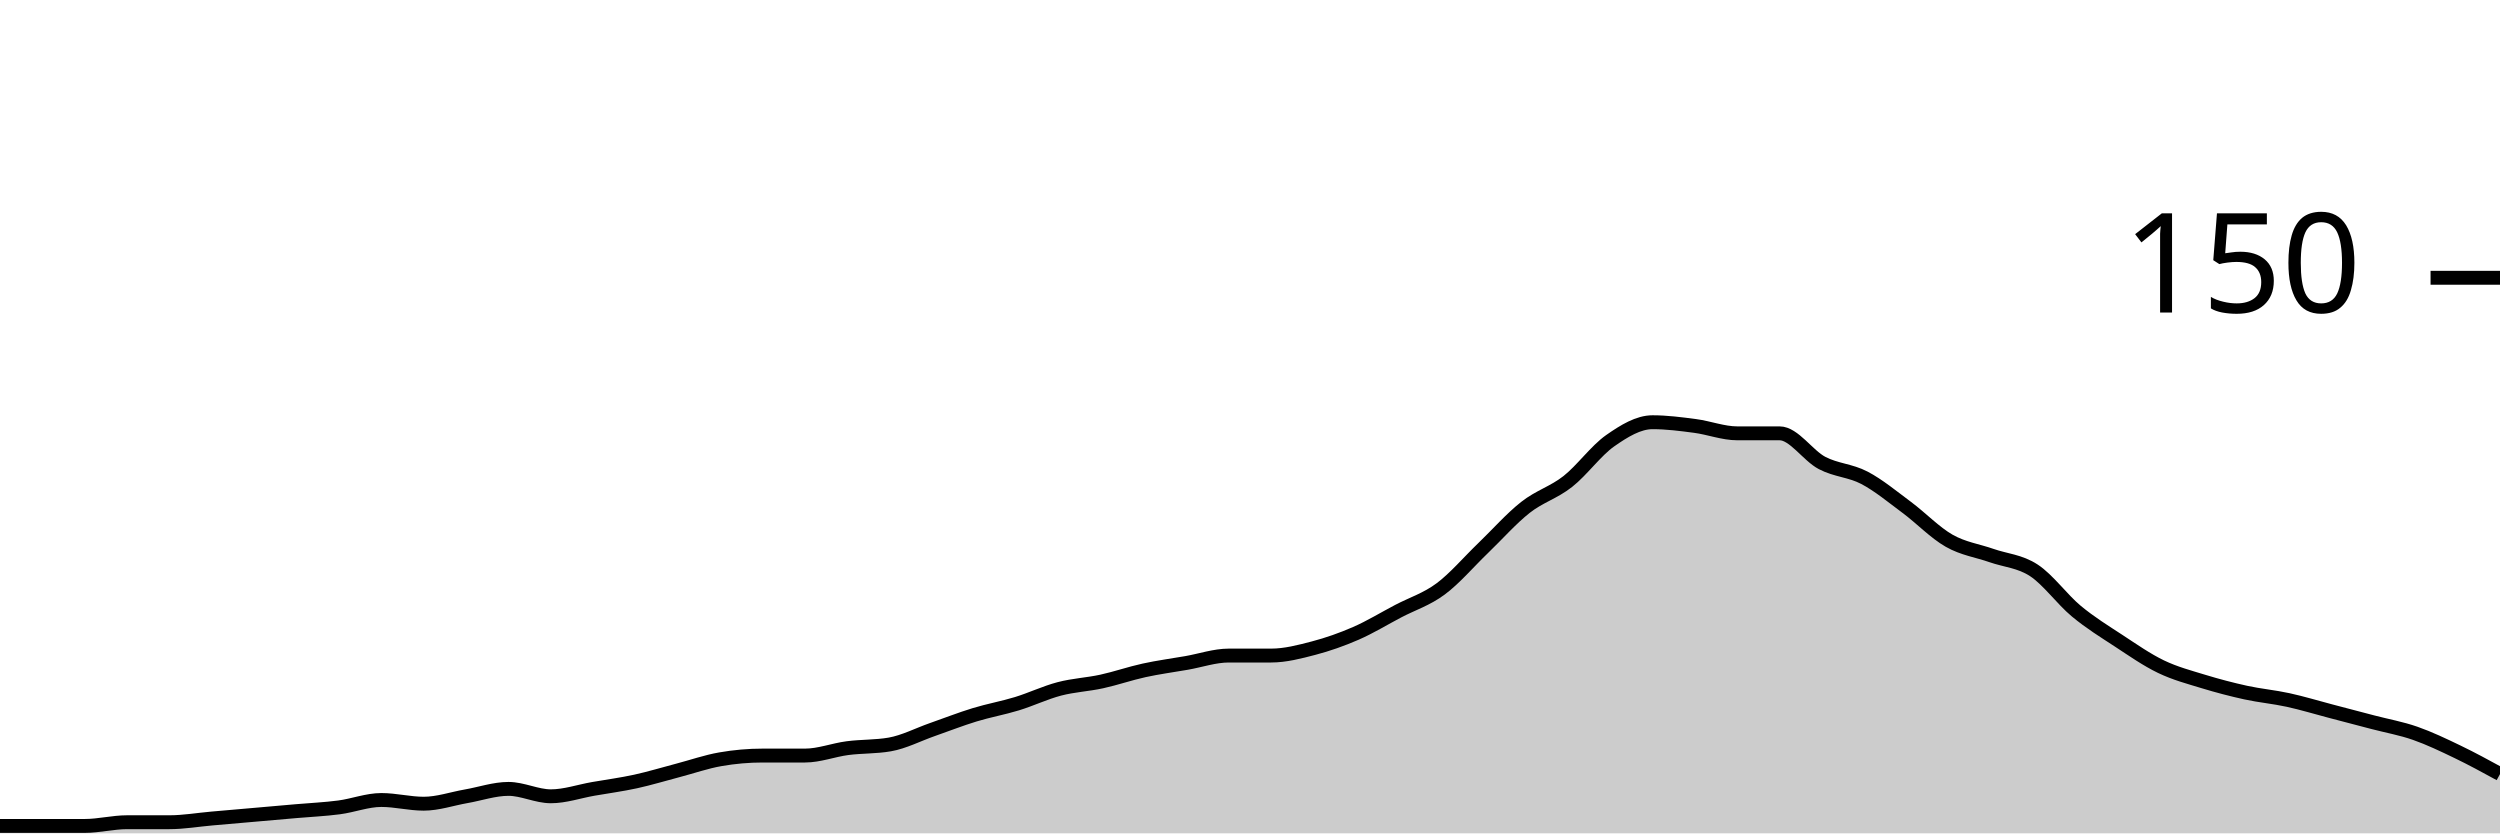
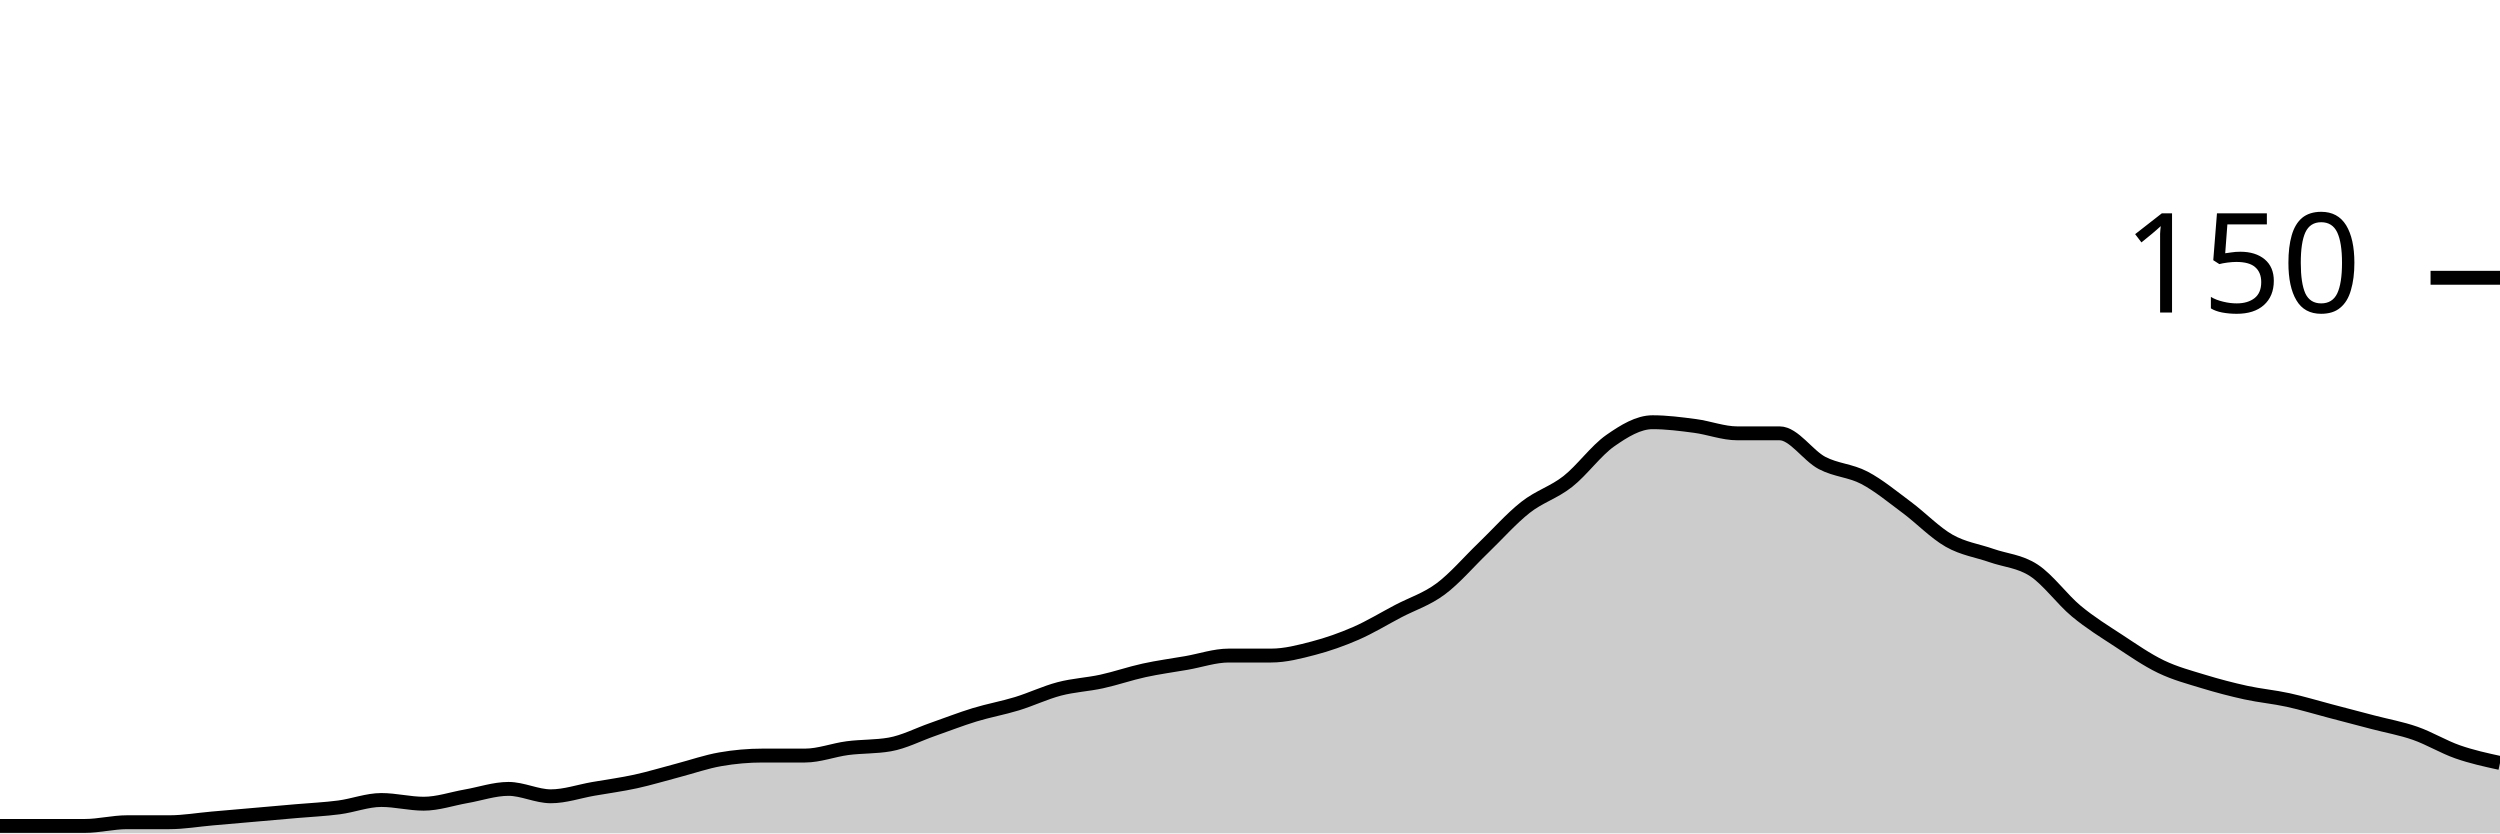
<svg xmlns="http://www.w3.org/2000/svg" viewBox="0 0 180 60">
  <g transform="translate(0,20)">
-     <path class="area" fill="rgba(0, 0, 0, 0.2)" d="M0,39.467C1.017,39.467,2.034,39.467,3.051,39.467C4.068,39.467,5.085,39.467,6.102,39.467C7.119,39.467,8.136,39.2,9.153,39.2C10.169,39.2,11.186,39.2,12.203,39.2C13.22,39.2,14.237,39.022,15.254,38.933C16.271,38.844,17.288,38.756,18.305,38.667C19.322,38.578,20.339,38.489,21.356,38.4C22.373,38.311,23.39,38.267,24.407,38.133C25.424,38,26.441,37.6,27.458,37.6C28.475,37.6,29.492,37.867,30.508,37.867C31.525,37.867,32.542,37.511,33.559,37.333C34.576,37.156,35.593,36.8,36.61,36.8C37.627,36.8,38.644,37.333,39.661,37.333C40.678,37.333,41.695,36.978,42.712,36.8C43.729,36.622,44.746,36.489,45.763,36.267C46.78,36.044,47.797,35.733,48.814,35.467C49.831,35.2,50.847,34.844,51.864,34.667C52.881,34.489,53.898,34.4,54.915,34.4C55.932,34.4,56.949,34.4,57.966,34.4C58.983,34.4,60,34,61.017,33.867C62.034,33.733,63.051,33.778,64.068,33.6C65.085,33.422,66.102,32.889,67.119,32.533C68.136,32.178,69.153,31.778,70.169,31.467C71.186,31.156,72.203,30.978,73.22,30.667C74.237,30.356,75.254,29.867,76.271,29.6C77.288,29.333,78.305,29.289,79.322,29.067C80.339,28.844,81.356,28.489,82.373,28.267C83.39,28.044,84.407,27.911,85.424,27.733C86.441,27.556,87.458,27.2,88.475,27.2C89.492,27.2,90.508,27.2,91.525,27.2C92.542,27.2,93.559,26.933,94.576,26.667C95.593,26.4,96.61,26.044,97.627,25.6C98.644,25.156,99.661,24.533,100.678,24C101.695,23.467,102.712,23.156,103.729,22.4C104.746,21.644,105.763,20.444,106.78,19.467C107.797,18.489,108.814,17.333,109.831,16.533C110.847,15.733,111.864,15.467,112.881,14.667C113.898,13.867,114.915,12.444,115.932,11.733C116.949,11.022,117.966,10.4,118.983,10.4C120,10.4,121.017,10.533,122.034,10.667C123.051,10.8,124.068,11.2,125.085,11.2C126.102,11.2,127.119,11.2,128.136,11.2C129.153,11.2,130.169,12.8,131.186,13.333C132.203,13.867,133.22,13.867,134.237,14.4C135.254,14.933,136.271,15.778,137.288,16.533C138.305,17.289,139.322,18.356,140.339,18.933C141.356,19.511,142.373,19.644,143.39,20C144.407,20.356,145.424,20.4,146.441,21.067C147.458,21.733,148.475,23.156,149.492,24C150.508,24.844,151.525,25.467,152.542,26.133C153.559,26.8,154.576,27.511,155.593,28C156.61,28.489,157.627,28.756,158.644,29.067C159.661,29.378,160.678,29.644,161.695,29.867C162.712,30.089,163.729,30.178,164.746,30.4C165.763,30.622,166.78,30.933,167.797,31.2C168.814,31.467,169.831,31.733,170.847,32C171.864,32.267,172.881,32.444,173.898,32.8C174.915,33.156,175.932,33.644,176.949,34.133C177.966,34.622,178.983,35.178,180,35.733L180,40C178.983,40,177.966,40,176.949,40C175.932,40,174.915,40,173.898,40C172.881,40,171.864,40,170.847,40C169.831,40,168.814,40,167.797,40C166.78,40,165.763,40,164.746,40C163.729,40,162.712,40,161.695,40C160.678,40,159.661,40,158.644,40C157.627,40,156.61,40,155.593,40C154.576,40,153.559,40,152.542,40C151.525,40,150.508,40,149.492,40C148.475,40,147.458,40,146.441,40C145.424,40,144.407,40,143.39,40C142.373,40,141.356,40,140.339,40C139.322,40,138.305,40,137.288,40C136.271,40,135.254,40,134.237,40C133.22,40,132.203,40,131.186,40C130.169,40,129.153,40,128.136,40C127.119,40,126.102,40,125.085,40C124.068,40,123.051,40,122.034,40C121.017,40,120,40,118.983,40C117.966,40,116.949,40,115.932,40C114.915,40,113.898,40,112.881,40C111.864,40,110.847,40,109.831,40C108.814,40,107.797,40,106.78,40C105.763,40,104.746,40,103.729,40C102.712,40,101.695,40,100.678,40C99.661,40,98.644,40,97.627,40C96.61,40,95.593,40,94.576,40C93.559,40,92.542,40,91.525,40C90.508,40,89.492,40,88.475,40C87.458,40,86.441,40,85.424,40C84.407,40,83.39,40,82.373,40C81.356,40,80.339,40,79.322,40C78.305,40,77.288,40,76.271,40C75.254,40,74.237,40,73.22,40C72.203,40,71.186,40,70.169,40C69.153,40,68.136,40,67.119,40C66.102,40,65.085,40,64.068,40C63.051,40,62.034,40,61.017,40C60,40,58.983,40,57.966,40C56.949,40,55.932,40,54.915,40C53.898,40,52.881,40,51.864,40C50.847,40,49.831,40,48.814,40C47.797,40,46.78,40,45.763,40C44.746,40,43.729,40,42.712,40C41.695,40,40.678,40,39.661,40C38.644,40,37.627,40,36.61,40C35.593,40,34.576,40,33.559,40C32.542,40,31.525,40,30.508,40C29.492,40,28.475,40,27.458,40C26.441,40,25.424,40,24.407,40C23.39,40,22.373,40,21.356,40C20.339,40,19.322,40,18.305,40C17.288,40,16.271,40,15.254,40C14.237,40,13.22,40,12.203,40C11.186,40,10.169,40,9.153,40C8.136,40,7.119,40,6.102,40C5.085,40,4.068,40,3.051,40C2.034,40,1.017,40,0,40Z" />
-     <path class="line" stroke="black" fill="none" d="M0,39.467C1.017,39.467,2.034,39.467,3.051,39.467C4.068,39.467,5.085,39.467,6.102,39.467C7.119,39.467,8.136,39.2,9.153,39.2C10.169,39.2,11.186,39.2,12.203,39.2C13.22,39.2,14.237,39.022,15.254,38.933C16.271,38.844,17.288,38.756,18.305,38.667C19.322,38.578,20.339,38.489,21.356,38.4C22.373,38.311,23.39,38.267,24.407,38.133C25.424,38,26.441,37.6,27.458,37.6C28.475,37.6,29.492,37.867,30.508,37.867C31.525,37.867,32.542,37.511,33.559,37.333C34.576,37.156,35.593,36.8,36.61,36.8C37.627,36.8,38.644,37.333,39.661,37.333C40.678,37.333,41.695,36.978,42.712,36.8C43.729,36.622,44.746,36.489,45.763,36.267C46.78,36.044,47.797,35.733,48.814,35.467C49.831,35.2,50.847,34.844,51.864,34.667C52.881,34.489,53.898,34.4,54.915,34.4C55.932,34.4,56.949,34.4,57.966,34.4C58.983,34.4,60,34,61.017,33.867C62.034,33.733,63.051,33.778,64.068,33.6C65.085,33.422,66.102,32.889,67.119,32.533C68.136,32.178,69.153,31.778,70.169,31.467C71.186,31.156,72.203,30.978,73.22,30.667C74.237,30.356,75.254,29.867,76.271,29.6C77.288,29.333,78.305,29.289,79.322,29.067C80.339,28.844,81.356,28.489,82.373,28.267C83.39,28.044,84.407,27.911,85.424,27.733C86.441,27.556,87.458,27.2,88.475,27.2C89.492,27.2,90.508,27.2,91.525,27.2C92.542,27.2,93.559,26.933,94.576,26.667C95.593,26.4,96.61,26.044,97.627,25.6C98.644,25.156,99.661,24.533,100.678,24C101.695,23.467,102.712,23.156,103.729,22.4C104.746,21.644,105.763,20.444,106.78,19.467C107.797,18.489,108.814,17.333,109.831,16.533C110.847,15.733,111.864,15.467,112.881,14.667C113.898,13.867,114.915,12.444,115.932,11.733C116.949,11.022,117.966,10.4,118.983,10.4C120,10.4,121.017,10.533,122.034,10.667C123.051,10.8,124.068,11.2,125.085,11.2C126.102,11.2,127.119,11.2,128.136,11.2C129.153,11.2,130.169,12.8,131.186,13.333C132.203,13.867,133.22,13.867,134.237,14.4C135.254,14.933,136.271,15.778,137.288,16.533C138.305,17.289,139.322,18.356,140.339,18.933C141.356,19.511,142.373,19.644,143.39,20C144.407,20.356,145.424,20.4,146.441,21.067C147.458,21.733,148.475,23.156,149.492,24C150.508,24.844,151.525,25.467,152.542,26.133C153.559,26.8,154.576,27.511,155.593,28C156.61,28.489,157.627,28.756,158.644,29.067C159.661,29.378,160.678,29.644,161.695,29.867C162.712,30.089,163.729,30.178,164.746,30.4C165.763,30.622,166.78,30.933,167.797,31.2C168.814,31.467,169.831,31.733,170.847,32C171.864,32.267,172.881,32.444,173.898,32.8C174.915,33.156,175.932,33.644,176.949,34.133C177.966,34.622,178.983,35.178,180,35.733" />
+     <path class="area" fill="rgba(0, 0, 0, 0.2)" d="M0,39.467C1.017,39.467,2.034,39.467,3.051,39.467C4.068,39.467,5.085,39.467,6.102,39.467C7.119,39.467,8.136,39.2,9.153,39.2C10.169,39.2,11.186,39.2,12.203,39.2C13.22,39.2,14.237,39.022,15.254,38.933C16.271,38.844,17.288,38.756,18.305,38.667C19.322,38.578,20.339,38.489,21.356,38.4C22.373,38.311,23.39,38.267,24.407,38.133C25.424,38,26.441,37.6,27.458,37.6C28.475,37.6,29.492,37.867,30.508,37.867C31.525,37.867,32.542,37.511,33.559,37.333C34.576,37.156,35.593,36.8,36.61,36.8C37.627,36.8,38.644,37.333,39.661,37.333C40.678,37.333,41.695,36.978,42.712,36.8C43.729,36.622,44.746,36.489,45.763,36.267C46.78,36.044,47.797,35.733,48.814,35.467C49.831,35.2,50.847,34.844,51.864,34.667C52.881,34.489,53.898,34.4,54.915,34.4C55.932,34.4,56.949,34.4,57.966,34.4C58.983,34.4,60,34,61.017,33.867C62.034,33.733,63.051,33.778,64.068,33.6C65.085,33.422,66.102,32.889,67.119,32.533C68.136,32.178,69.153,31.778,70.169,31.467C71.186,31.156,72.203,30.978,73.22,30.667C74.237,30.356,75.254,29.867,76.271,29.6C77.288,29.333,78.305,29.289,79.322,29.067C80.339,28.844,81.356,28.489,82.373,28.267C83.39,28.044,84.407,27.911,85.424,27.733C86.441,27.556,87.458,27.2,88.475,27.2C89.492,27.2,90.508,27.2,91.525,27.2C92.542,27.2,93.559,26.933,94.576,26.667C95.593,26.4,96.61,26.044,97.627,25.6C98.644,25.156,99.661,24.533,100.678,24C101.695,23.467,102.712,23.156,103.729,22.4C104.746,21.644,105.763,20.444,106.78,19.467C107.797,18.489,108.814,17.333,109.831,16.533C110.847,15.733,111.864,15.467,112.881,14.667C113.898,13.867,114.915,12.444,115.932,11.733C116.949,11.022,117.966,10.4,118.983,10.4C120,10.4,121.017,10.533,122.034,10.667C123.051,10.8,124.068,11.2,125.085,11.2C126.102,11.2,127.119,11.2,128.136,11.2C129.153,11.2,130.169,12.8,131.186,13.333C132.203,13.867,133.22,13.867,134.237,14.4C135.254,14.933,136.271,15.778,137.288,16.533C138.305,17.289,139.322,18.356,140.339,18.933C141.356,19.511,142.373,19.644,143.39,20C144.407,20.356,145.424,20.4,146.441,21.067C147.458,21.733,148.475,23.156,149.492,24C150.508,24.844,151.525,25.467,152.542,26.133C153.559,26.8,154.576,27.511,155.593,28C156.61,28.489,157.627,28.756,158.644,29.067C159.661,29.378,160.678,29.644,161.695,29.867C162.712,30.089,163.729,30.178,164.746,30.4C165.763,30.622,166.78,30.933,167.797,31.2C168.814,31.467,169.831,31.733,170.847,32C171.864,32.267,172.881,32.444,173.898,32.8C174.915,33.156,175.932,33.778,176.949,34.133C177.966,34.489,178.983,34.711,180,34.933L180,40C178.983,40,177.966,40,176.949,40C175.932,40,174.915,40,173.898,40C172.881,40,171.864,40,170.847,40C169.831,40,168.814,40,167.797,40C166.78,40,165.763,40,164.746,40C163.729,40,162.712,40,161.695,40C160.678,40,159.661,40,158.644,40C157.627,40,156.61,40,155.593,40C154.576,40,153.559,40,152.542,40C151.525,40,150.508,40,149.492,40C148.475,40,147.458,40,146.441,40C145.424,40,144.407,40,143.39,40C142.373,40,141.356,40,140.339,40C139.322,40,138.305,40,137.288,40C136.271,40,135.254,40,134.237,40C133.22,40,132.203,40,131.186,40C130.169,40,129.153,40,128.136,40C127.119,40,126.102,40,125.085,40C124.068,40,123.051,40,122.034,40C121.017,40,120,40,118.983,40C117.966,40,116.949,40,115.932,40C114.915,40,113.898,40,112.881,40C111.864,40,110.847,40,109.831,40C108.814,40,107.797,40,106.78,40C105.763,40,104.746,40,103.729,40C102.712,40,101.695,40,100.678,40C99.661,40,98.644,40,97.627,40C96.61,40,95.593,40,94.576,40C93.559,40,92.542,40,91.525,40C90.508,40,89.492,40,88.475,40C87.458,40,86.441,40,85.424,40C84.407,40,83.39,40,82.373,40C81.356,40,80.339,40,79.322,40C78.305,40,77.288,40,76.271,40C75.254,40,74.237,40,73.22,40C72.203,40,71.186,40,70.169,40C69.153,40,68.136,40,67.119,40C66.102,40,65.085,40,64.068,40C63.051,40,62.034,40,61.017,40C60,40,58.983,40,57.966,40C56.949,40,55.932,40,54.915,40C53.898,40,52.881,40,51.864,40C50.847,40,49.831,40,48.814,40C47.797,40,46.78,40,45.763,40C44.746,40,43.729,40,42.712,40C41.695,40,40.678,40,39.661,40C38.644,40,37.627,40,36.61,40C35.593,40,34.576,40,33.559,40C32.542,40,31.525,40,30.508,40C29.492,40,28.475,40,27.458,40C26.441,40,25.424,40,24.407,40C23.39,40,22.373,40,21.356,40C20.339,40,19.322,40,18.305,40C17.288,40,16.271,40,15.254,40C14.237,40,13.22,40,12.203,40C11.186,40,10.169,40,9.153,40C8.136,40,7.119,40,6.102,40C5.085,40,4.068,40,3.051,40C2.034,40,1.017,40,0,40Z" />
+     <path class="line" stroke="black" fill="none" d="M0,39.467C1.017,39.467,2.034,39.467,3.051,39.467C4.068,39.467,5.085,39.467,6.102,39.467C7.119,39.467,8.136,39.2,9.153,39.2C10.169,39.2,11.186,39.2,12.203,39.2C13.22,39.2,14.237,39.022,15.254,38.933C16.271,38.844,17.288,38.756,18.305,38.667C19.322,38.578,20.339,38.489,21.356,38.4C22.373,38.311,23.39,38.267,24.407,38.133C25.424,38,26.441,37.6,27.458,37.6C28.475,37.6,29.492,37.867,30.508,37.867C31.525,37.867,32.542,37.511,33.559,37.333C34.576,37.156,35.593,36.8,36.61,36.8C37.627,36.8,38.644,37.333,39.661,37.333C40.678,37.333,41.695,36.978,42.712,36.8C43.729,36.622,44.746,36.489,45.763,36.267C46.78,36.044,47.797,35.733,48.814,35.467C49.831,35.2,50.847,34.844,51.864,34.667C52.881,34.489,53.898,34.4,54.915,34.4C55.932,34.4,56.949,34.4,57.966,34.4C58.983,34.4,60,34,61.017,33.867C62.034,33.733,63.051,33.778,64.068,33.6C65.085,33.422,66.102,32.889,67.119,32.533C68.136,32.178,69.153,31.778,70.169,31.467C71.186,31.156,72.203,30.978,73.22,30.667C74.237,30.356,75.254,29.867,76.271,29.6C77.288,29.333,78.305,29.289,79.322,29.067C80.339,28.844,81.356,28.489,82.373,28.267C83.39,28.044,84.407,27.911,85.424,27.733C86.441,27.556,87.458,27.2,88.475,27.2C89.492,27.2,90.508,27.2,91.525,27.2C92.542,27.2,93.559,26.933,94.576,26.667C95.593,26.4,96.61,26.044,97.627,25.6C98.644,25.156,99.661,24.533,100.678,24C101.695,23.467,102.712,23.156,103.729,22.4C104.746,21.644,105.763,20.444,106.78,19.467C107.797,18.489,108.814,17.333,109.831,16.533C110.847,15.733,111.864,15.467,112.881,14.667C113.898,13.867,114.915,12.444,115.932,11.733C116.949,11.022,117.966,10.4,118.983,10.4C120,10.4,121.017,10.533,122.034,10.667C123.051,10.8,124.068,11.2,125.085,11.2C126.102,11.2,127.119,11.2,128.136,11.2C129.153,11.2,130.169,12.8,131.186,13.333C132.203,13.867,133.22,13.867,134.237,14.4C135.254,14.933,136.271,15.778,137.288,16.533C138.305,17.289,139.322,18.356,140.339,18.933C141.356,19.511,142.373,19.644,143.39,20C144.407,20.356,145.424,20.4,146.441,21.067C147.458,21.733,148.475,23.156,149.492,24C150.508,24.844,151.525,25.467,152.542,26.133C153.559,26.8,154.576,27.511,155.593,28C156.61,28.489,157.627,28.756,158.644,29.067C159.661,29.378,160.678,29.644,161.695,29.867C162.712,30.089,163.729,30.178,164.746,30.4C165.763,30.622,166.78,30.933,167.797,31.2C168.814,31.467,169.831,31.733,170.847,32C171.864,32.267,172.881,32.444,173.898,32.8C174.915,33.156,175.932,33.778,176.949,34.133C177.966,34.489,178.983,34.711,180,34.933" />
    <path class="axis-ceiling" stroke-width="1" stroke="black" fill="none" d="M175,0L180,0" />
    <text class="axis-ceiling-label" font-family="sans-serif" text-anchor="end" font-size="10px" x="170" y="2.5">150</text>
  </g>
</svg>
